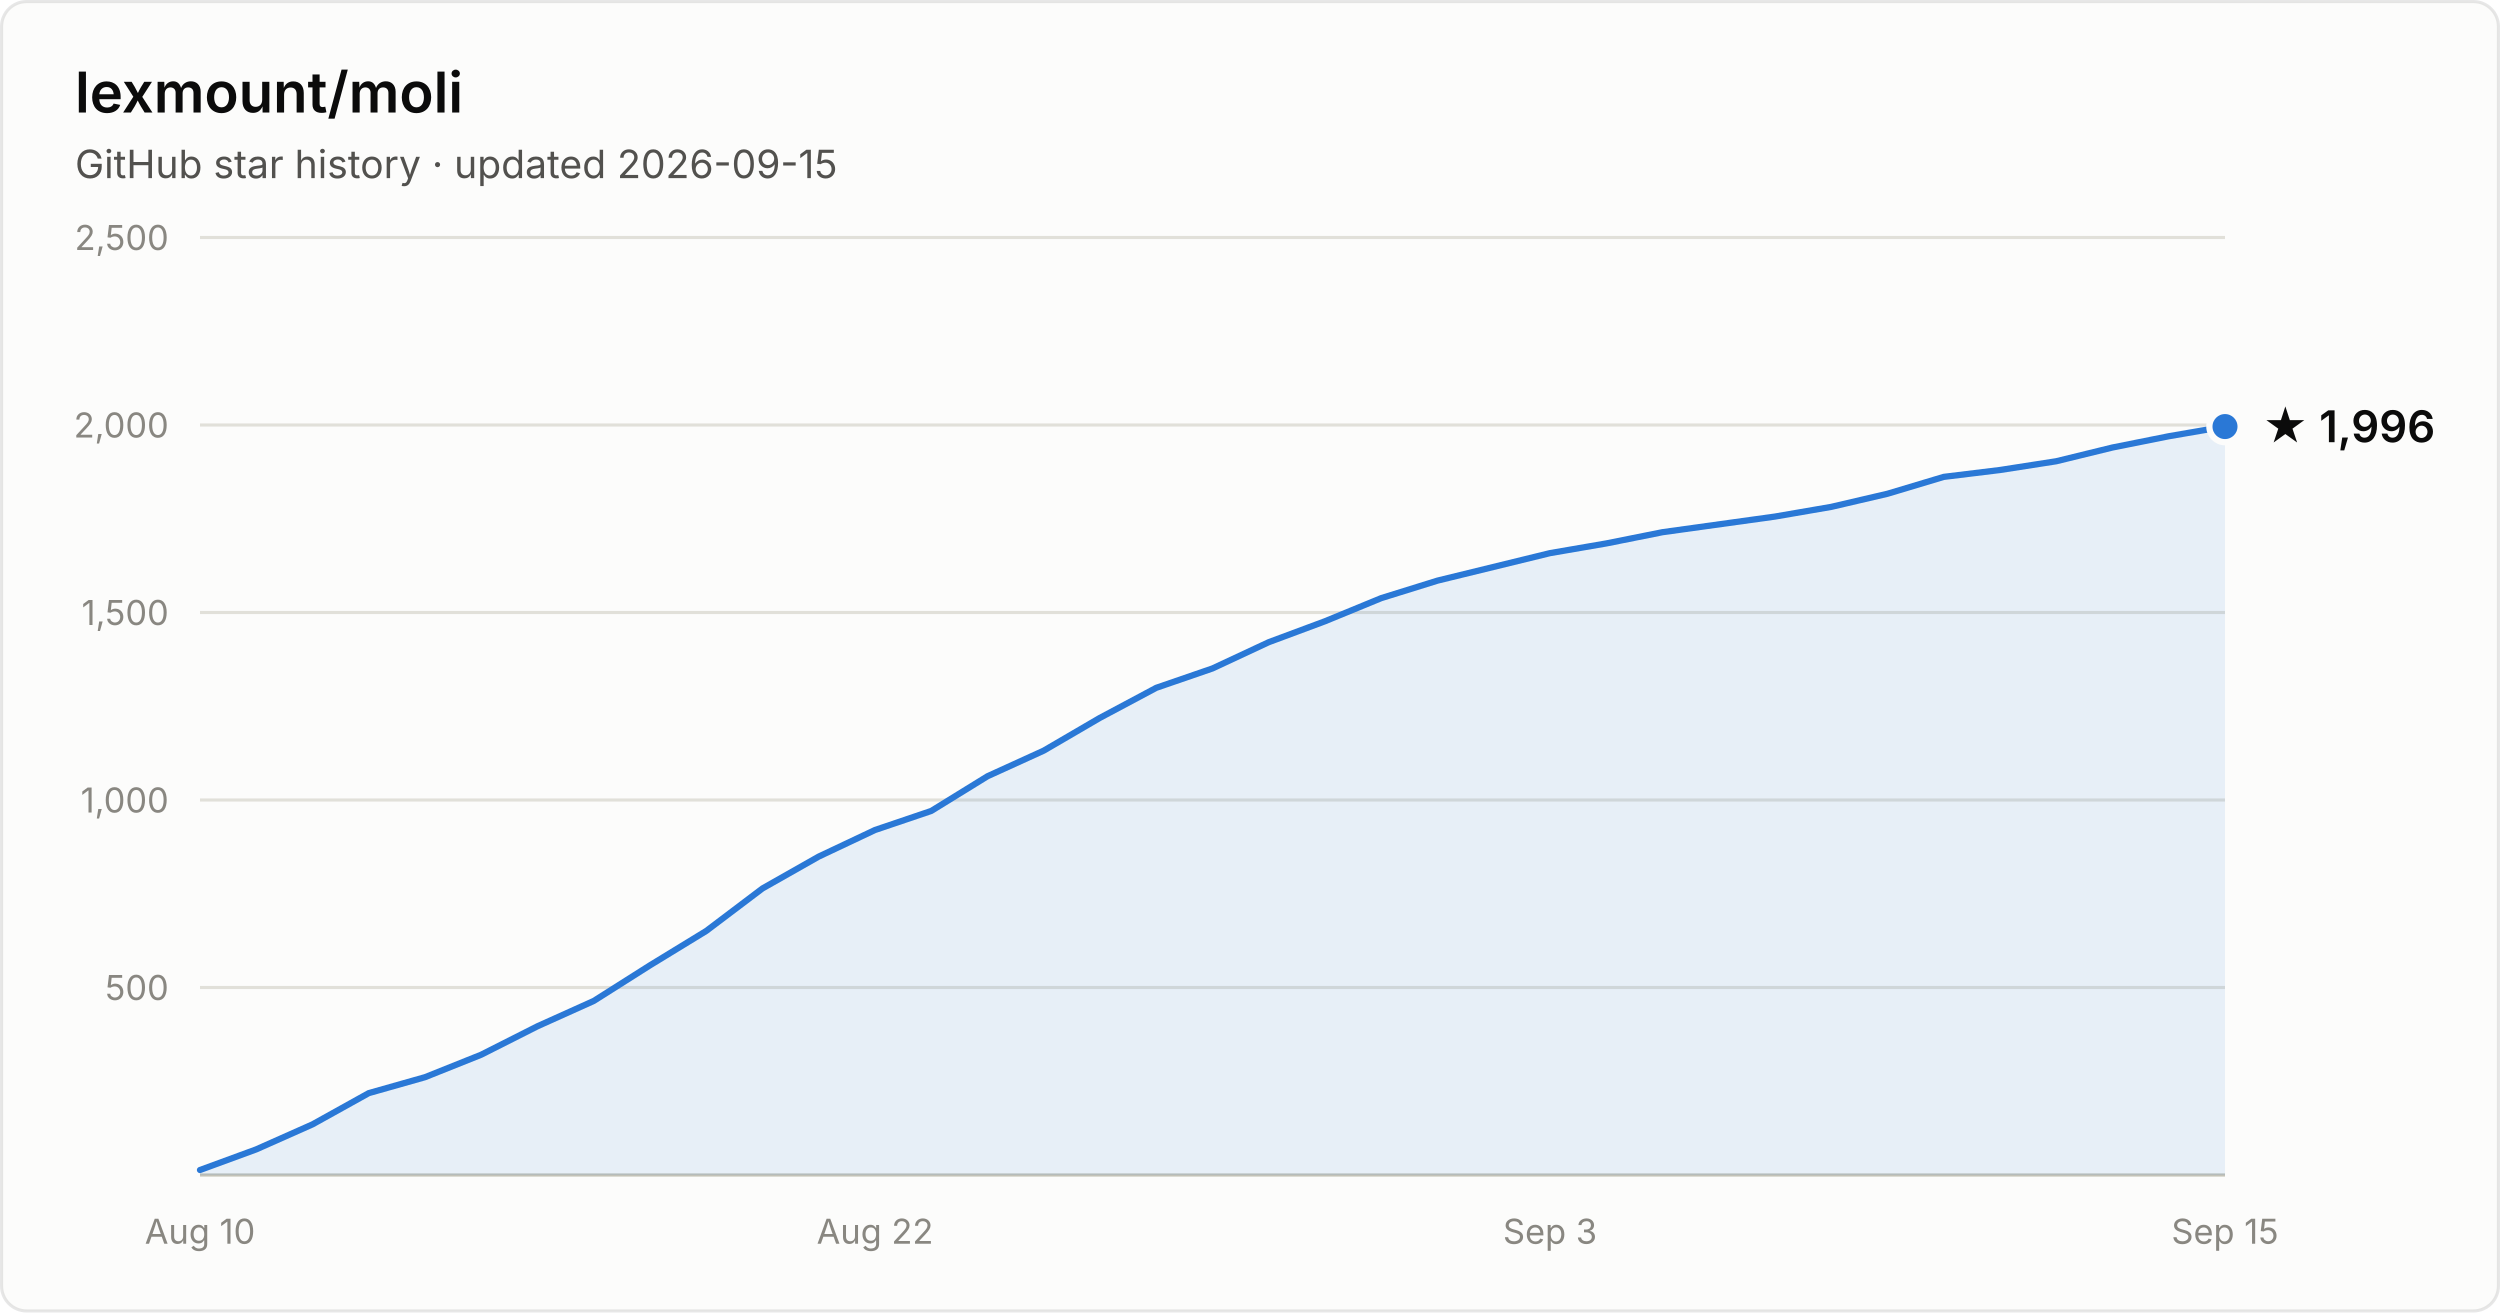
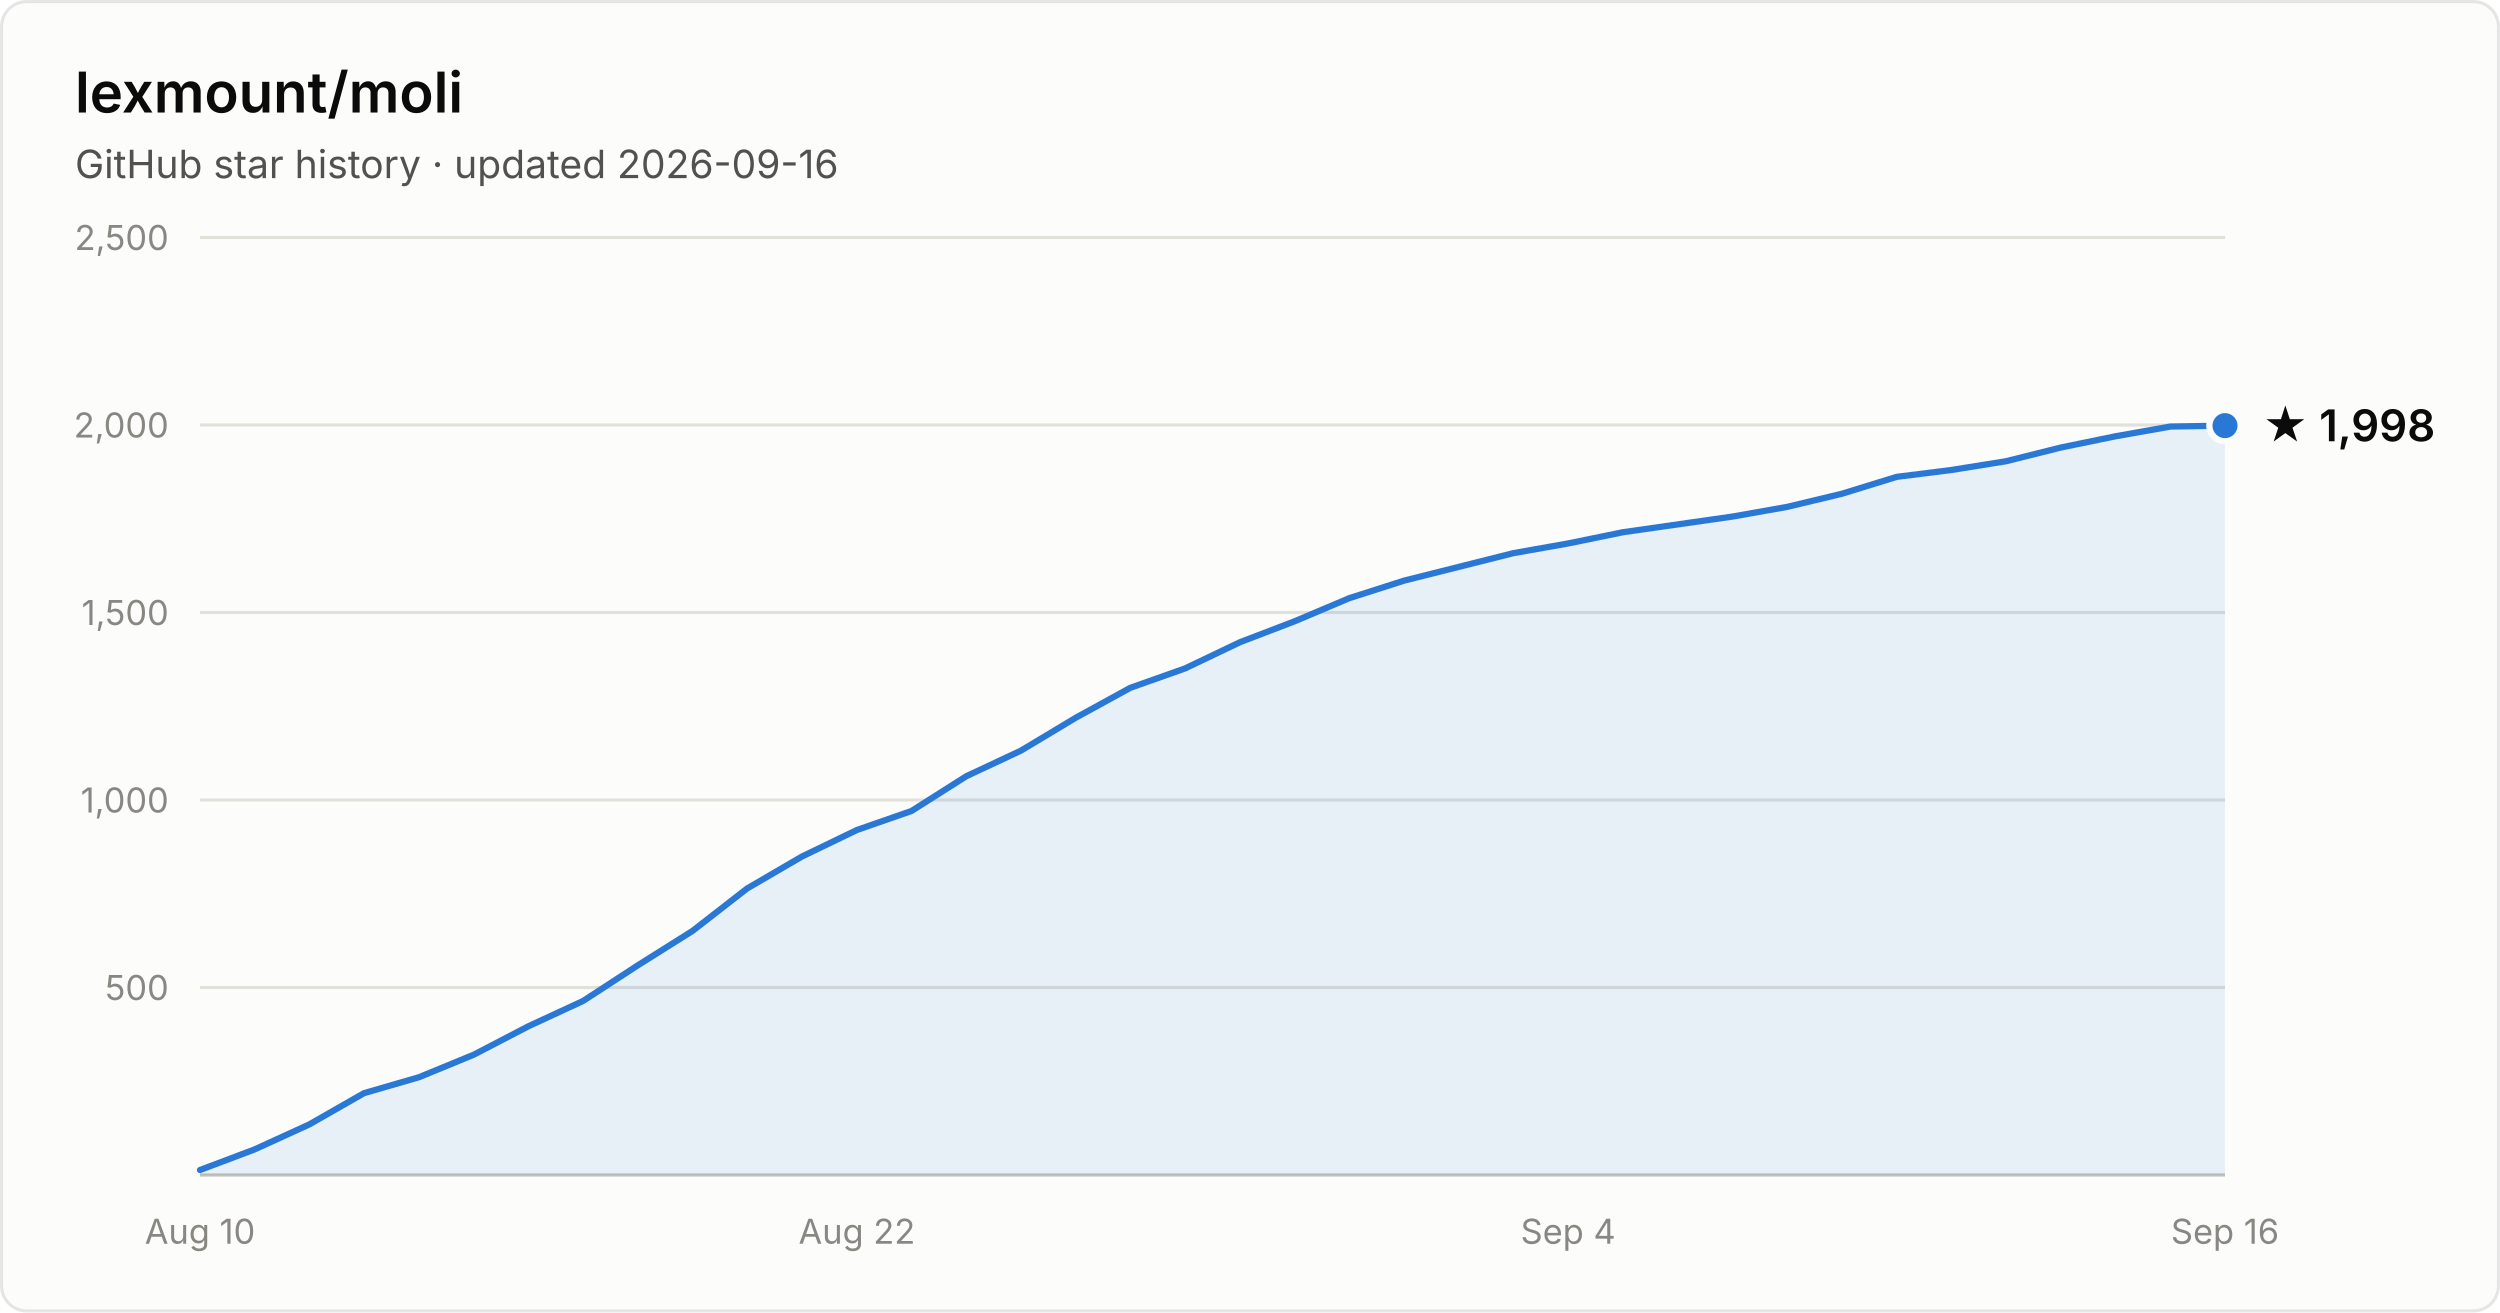
- <svg xmlns="http://www.w3.org/2000/svg" width="800" height="420" viewBox="0 0 800 420" font-family="system-ui, -apple-system, Segoe UI, sans-serif" role="img" aria-label="Star history of lexmount/moli: 1,996 stars as of 2026-09-15">
+ <svg xmlns="http://www.w3.org/2000/svg" width="800" height="420" viewBox="0 0 800 420" font-family="system-ui, -apple-system, Segoe UI, sans-serif" role="img" aria-label="Star history of lexmount/moli: 1,998 stars as of 2026-09-16">
  <rect x="0.5" y="0.5" width="799" height="419" rx="8" fill="#fcfcfb" stroke="rgba(11,11,11,0.10)" />
  <text x="24" y="36" fill="#0b0b0b" font-size="18" font-weight="600">lexmount/moli</text>
-   <text x="24" y="57" fill="#52514e" font-size="12.5">GitHub star history · updated 2026-09-15</text>
+   <text x="24" y="57" fill="#52514e" font-size="12.5">GitHub star history · updated 2026-09-16</text>
  <line x1="64" y1="316.0" x2="712" y2="316.0" stroke="#e1e0d9" stroke-width="1" />
  <text x="54" y="320.0" text-anchor="end" fill="#898781" font-size="11" style="font-variant-numeric:tabular-nums">500</text>
  <line x1="64" y1="256.0" x2="712" y2="256.0" stroke="#e1e0d9" stroke-width="1" />
  <text x="54" y="260.0" text-anchor="end" fill="#898781" font-size="11" style="font-variant-numeric:tabular-nums">1,000</text>
  <line x1="64" y1="196.0" x2="712" y2="196.0" stroke="#e1e0d9" stroke-width="1" />
  <text x="54" y="200.0" text-anchor="end" fill="#898781" font-size="11" style="font-variant-numeric:tabular-nums">1,500</text>
  <line x1="64" y1="136.0" x2="712" y2="136.0" stroke="#e1e0d9" stroke-width="1" />
  <text x="54" y="140.0" text-anchor="end" fill="#898781" font-size="11" style="font-variant-numeric:tabular-nums">2,000</text>
  <line x1="64" y1="76.0" x2="712" y2="76.0" stroke="#e1e0d9" stroke-width="1" />
  <text x="54" y="80.0" text-anchor="end" fill="#898781" font-size="11" style="font-variant-numeric:tabular-nums">2,500</text>
  <line x1="64" y1="376" x2="712" y2="376" stroke="#c3c2b7" stroke-width="1" />
  <text x="64.0" y="398" text-anchor="middle" fill="#898781" font-size="11" style="font-variant-numeric:tabular-nums">Aug 10</text>
-   <text x="280.0" y="398" text-anchor="middle" fill="#898781" font-size="11" style="font-variant-numeric:tabular-nums">Aug 22</text>
-   <text x="496.0" y="398" text-anchor="middle" fill="#898781" font-size="11" style="font-variant-numeric:tabular-nums">Sep 3</text>
-   <text x="712.0" y="398" text-anchor="middle" fill="#898781" font-size="11" style="font-variant-numeric:tabular-nums">Sep 15</text>
-   <path d="M64.0 374.4 L82.0 367.8 L100.0 359.8 L118.0 349.8 L136.0 344.7 L154.0 337.5 L172.0 328.4 L190.0 320.3 L208.0 308.9 L226.0 297.9 L244.0 284.3 L262.0 274.1 L280.0 265.6 L298.0 259.5 L316.0 248.4 L334.0 240.2 L352.0 229.7 L370.0 220.1 L388.0 213.9 L406.0 205.5 L424.0 198.8 L442.0 191.4 L460.0 185.8 L478.0 181.4 L496.0 177.0 L514.0 173.9 L532.0 170.3 L550.0 167.8 L568.0 165.3 L586.0 162.2 L604.0 158.0 L622.0 152.6 L640.0 150.4 L658.0 147.6 L676.0 143.2 L694.0 139.6 L712.0 136.5 L712.0 376 L64.0 376 Z" fill="#2a78d6" fill-opacity="0.1" />
-   <path d="M64.0 374.4 L82.0 367.8 L100.0 359.8 L118.0 349.8 L136.0 344.7 L154.0 337.5 L172.0 328.4 L190.0 320.3 L208.0 308.9 L226.0 297.9 L244.0 284.3 L262.0 274.1 L280.0 265.6 L298.0 259.5 L316.0 248.4 L334.0 240.2 L352.0 229.7 L370.0 220.1 L388.0 213.9 L406.0 205.5 L424.0 198.8 L442.0 191.4 L460.0 185.8 L478.0 181.4 L496.0 177.0 L514.0 173.9 L532.0 170.3 L550.0 167.8 L568.0 165.3 L586.0 162.2 L604.0 158.0 L622.0 152.6 L640.0 150.4 L658.0 147.6 L676.0 143.2 L694.0 139.6 L712.0 136.5" fill="none" stroke="#2a78d6" stroke-width="2" stroke-linejoin="round" stroke-linecap="round" />
-   <circle cx="712.0" cy="136.5" r="5" fill="#2a78d6" stroke="#fcfcfb" stroke-width="2" />
-   <text x="724.0" y="141.5" fill="#0b0b0b" font-size="14" font-weight="600">★ 1,996</text>
+   <text x="274.2" y="398" text-anchor="middle" fill="#898781" font-size="11" style="font-variant-numeric:tabular-nums">Aug 22</text>
+   <text x="501.8" y="398" text-anchor="middle" fill="#898781" font-size="11" style="font-variant-numeric:tabular-nums">Sep 4</text>
+   <text x="712.0" y="398" text-anchor="middle" fill="#898781" font-size="11" style="font-variant-numeric:tabular-nums">Sep 16</text>
+   <path d="M64.0 374.4 L81.5 367.8 L99.0 359.8 L116.5 349.8 L134.1 344.7 L151.6 337.5 L169.1 328.4 L186.6 320.3 L204.1 308.9 L221.6 297.9 L239.1 284.3 L256.6 274.1 L274.2 265.6 L291.7 259.5 L309.2 248.4 L326.7 240.2 L344.2 229.7 L361.7 220.1 L379.2 213.9 L396.8 205.5 L414.3 198.8 L431.8 191.4 L449.3 185.8 L466.8 181.4 L484.3 177.0 L501.8 173.9 L519.4 170.3 L536.9 167.8 L554.4 165.3 L571.9 162.2 L589.4 158.0 L606.9 152.6 L624.4 150.4 L641.9 147.6 L659.5 143.2 L677.0 139.6 L694.5 136.5 L712.0 136.2 L712.0 376 L64.0 376 Z" fill="#2a78d6" fill-opacity="0.1" />
+   <path d="M64.0 374.4 L81.5 367.8 L99.0 359.8 L116.5 349.8 L134.1 344.7 L151.6 337.5 L169.1 328.4 L186.6 320.3 L204.1 308.9 L221.6 297.9 L239.1 284.3 L256.6 274.1 L274.2 265.6 L291.7 259.5 L309.2 248.4 L326.7 240.2 L344.2 229.7 L361.7 220.1 L379.2 213.9 L396.8 205.5 L414.3 198.8 L431.8 191.4 L449.3 185.8 L466.8 181.4 L484.3 177.0 L501.8 173.9 L519.4 170.3 L536.9 167.8 L554.4 165.3 L571.9 162.2 L589.4 158.0 L606.9 152.6 L624.4 150.4 L641.9 147.6 L659.5 143.2 L677.0 139.6 L694.5 136.5 L712.0 136.2" fill="none" stroke="#2a78d6" stroke-width="2" stroke-linejoin="round" stroke-linecap="round" />
+   <circle cx="712.0" cy="136.2" r="5" fill="#2a78d6" stroke="#fcfcfb" stroke-width="2" />
+   <text x="724.0" y="141.2" fill="#0b0b0b" font-size="14" font-weight="600">★ 1,998</text>
</svg>
